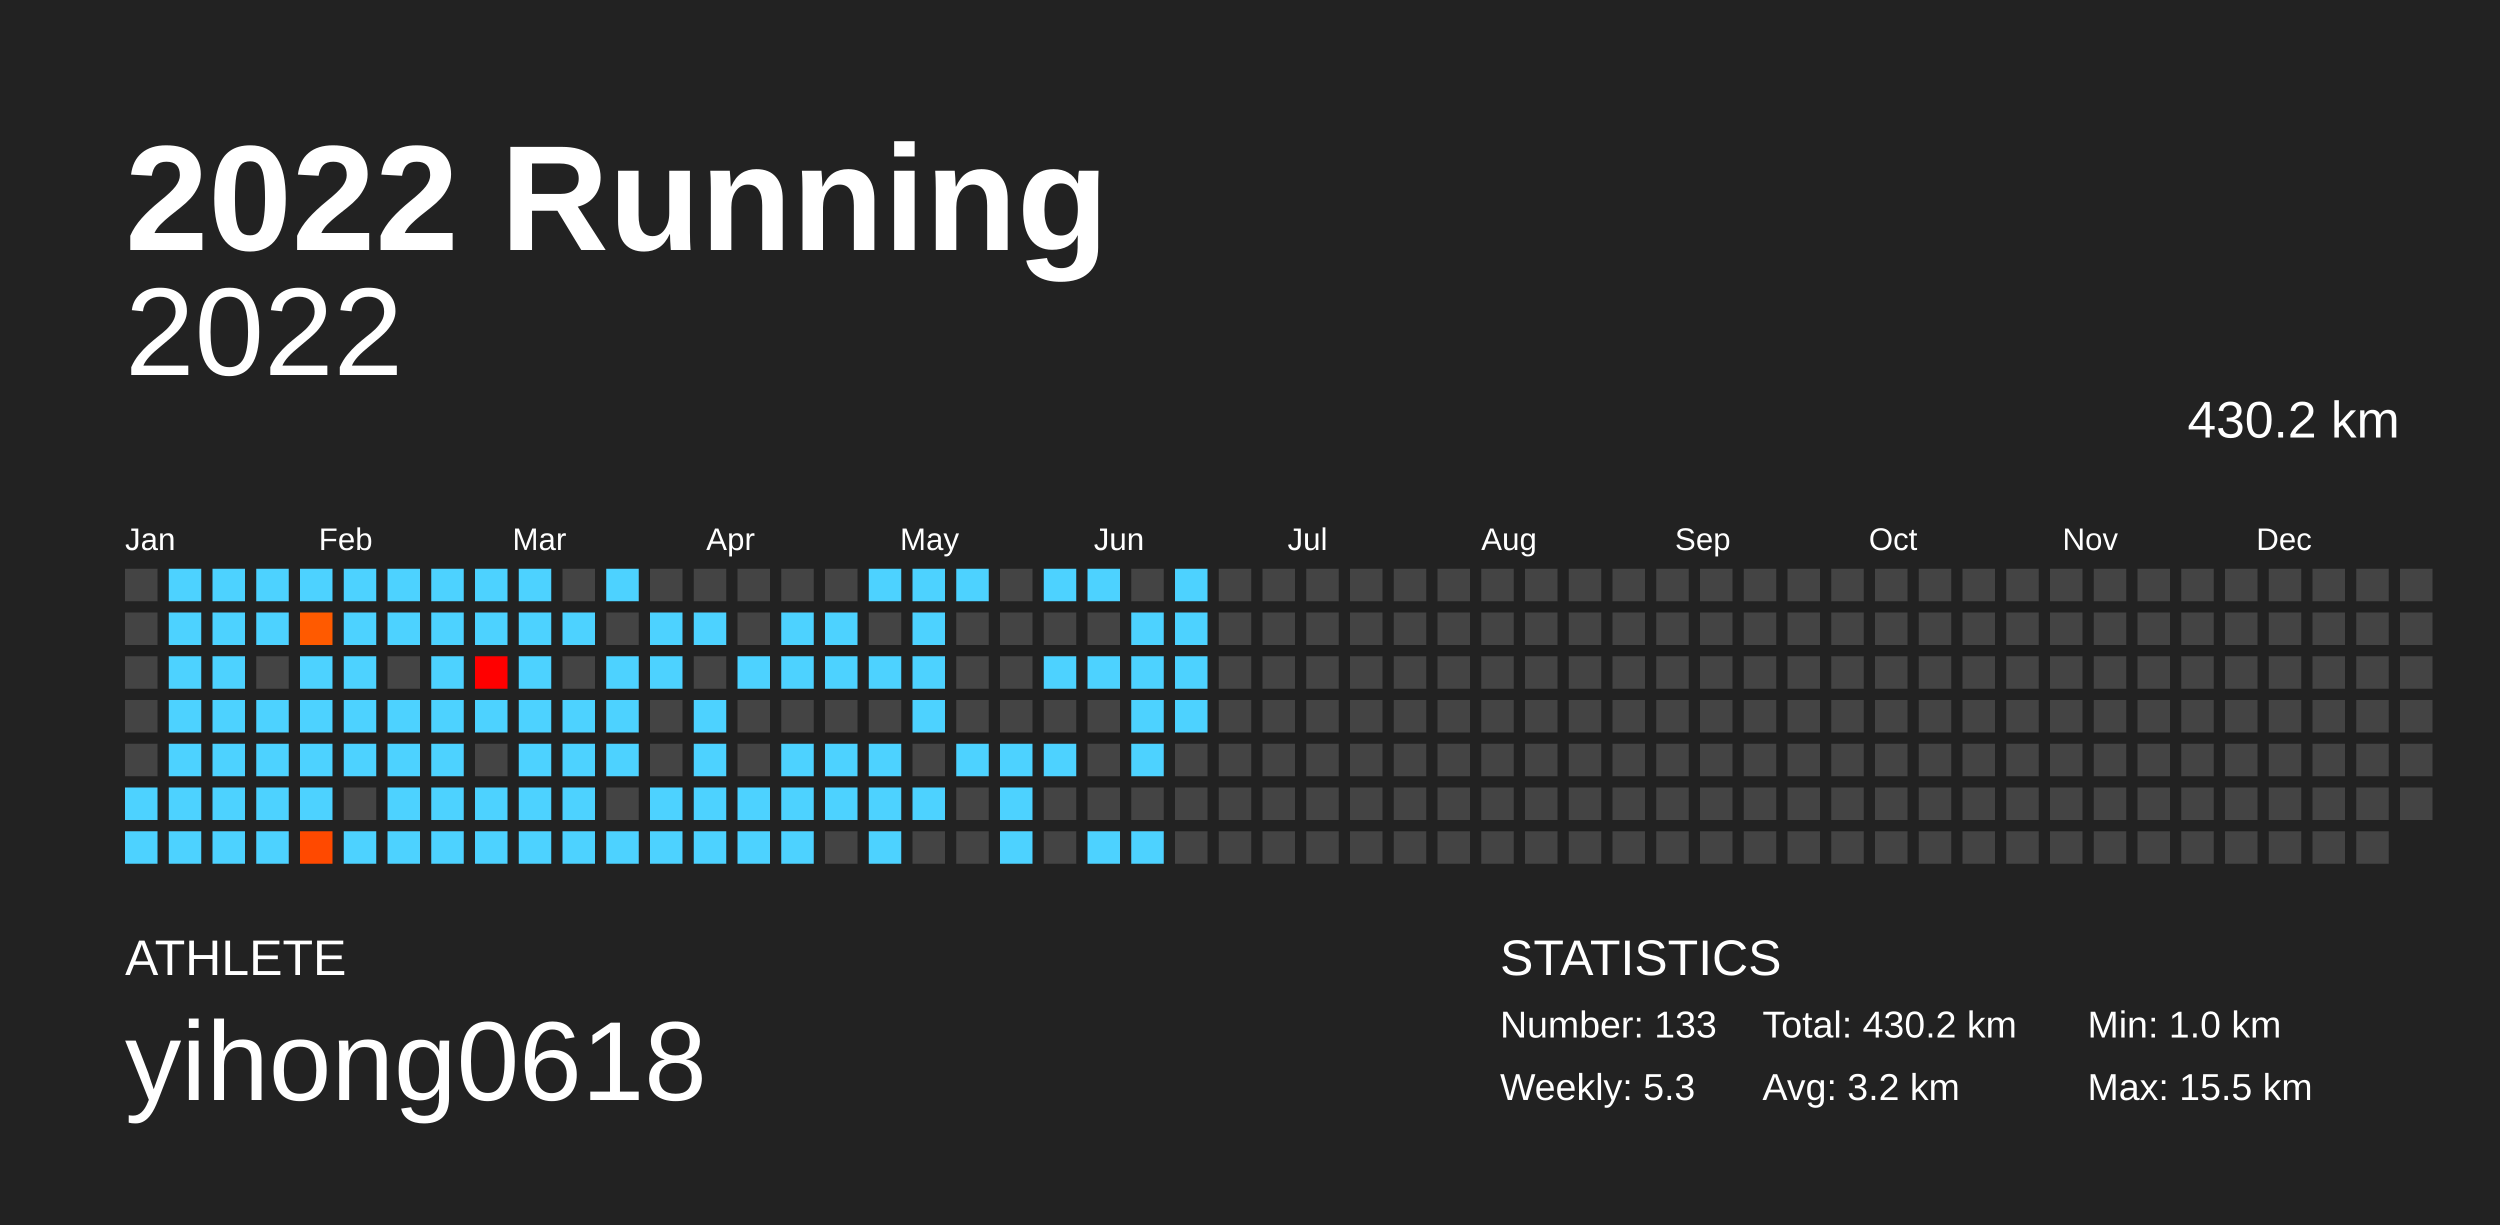
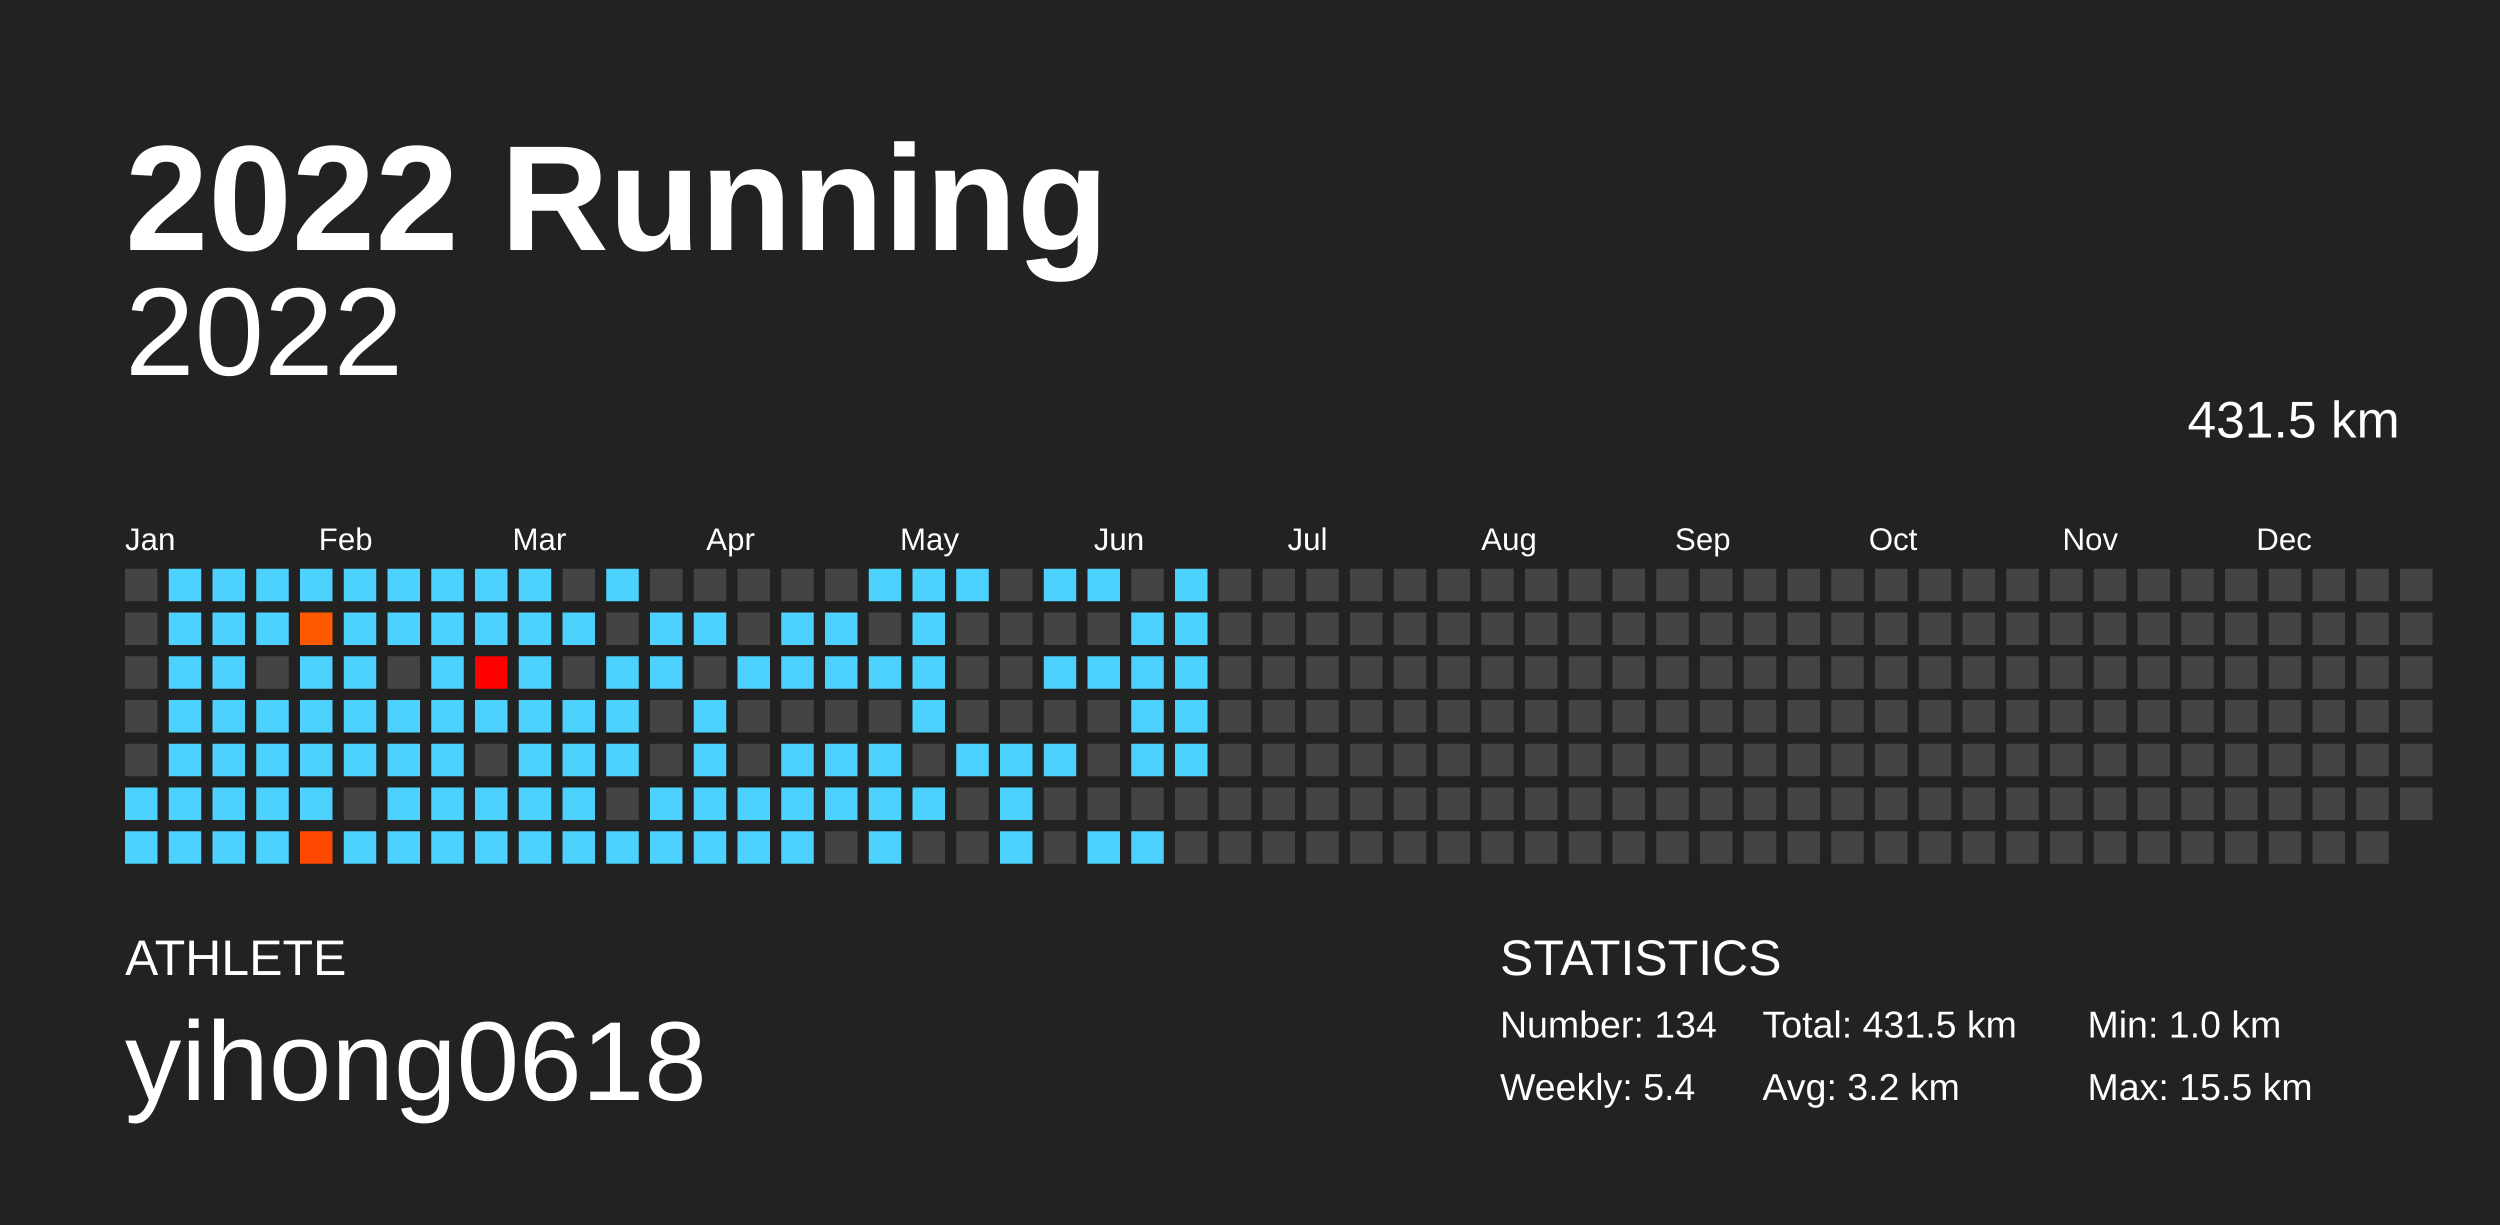
<svg xmlns="http://www.w3.org/2000/svg" baseProfile="full" height="98mm" version="1.1" viewBox="0,0,200,98" width="200mm">
  <defs />
  <rect fill="#222222" height="98" width="200" x="0" y="0" />
  <text fill="#FFFFFF" style="font-size:12px; font-family:Arial; font-weight:bold;" x="10" y="20">2022 Running</text>
  <text fill="#FFFFFF" style="font-size:4px; font-family:Arial" x="10" y="78">ATHLETE</text>
  <text fill="#FFFFFF" style="font-size:9px; font-family:Arial" x="10" y="88">yihong0618</text>
  <text fill="#FFFFFF" style="font-size:4px; font-family:Arial" x="120" y="78">STATISTICS</text>
-   <text fill="#FFFFFF" style="font-size:3px; font-family:Arial" x="120" y="83">Number: 133</text>
-   <text fill="#FFFFFF" style="font-size:3px; font-family:Arial" x="120" y="88">Weekly: 5.3</text>
-   <text fill="#FFFFFF" style="font-size:3px; font-family:Arial" x="141" y="83">Total: 430.2 km</text>
+   <text fill="#FFFFFF" style="font-size:3px; font-family:Arial" x="120" y="83">Number: 134</text>
+   <text fill="#FFFFFF" style="font-size:3px; font-family:Arial" x="120" y="88">Weekly: 5.4</text>
+   <text fill="#FFFFFF" style="font-size:3px; font-family:Arial" x="141" y="83">Total: 431.5 km</text>
  <text fill="#FFFFFF" style="font-size:3px; font-family:Arial" x="141" y="88">Avg: 3.2 km</text>
  <text fill="#FFFFFF" style="font-size:3px; font-family:Arial" x="167" y="83">Min: 1.0 km</text>
  <text fill="#FFFFFF" style="font-size:3px; font-family:Arial" x="167" y="88">Max: 15.5 km</text>
  <text alignment-baseline="hanging" fill="#FFFFFF" style="font-size:10.0px; font-family:Arial;" x="10" y="30">2022</text>
-   <text alignment-baseline="hanging" fill="#FFFFFF" style="font-size:4.125px; font-family:Arial;" x="175" y="35">430.2 km</text>
+   <text alignment-baseline="hanging" fill="#FFFFFF" style="font-size:4.125px; font-family:Arial;" x="175" y="35">431.5 km</text>
  <text fill="#FFFFFF" style="font-size:2.5px; font-family:Arial" x="10.0" y="44">Jan</text>
  <text fill="#FFFFFF" style="font-size:2.5px; font-family:Arial" x="25.5" y="44">Feb</text>
  <text fill="#FFFFFF" style="font-size:2.5px; font-family:Arial" x="41.0" y="44">Mar</text>
  <text fill="#FFFFFF" style="font-size:2.5px; font-family:Arial" x="56.5" y="44">Apr</text>
  <text fill="#FFFFFF" style="font-size:2.5px; font-family:Arial" x="72.0" y="44">May</text>
  <text fill="#FFFFFF" style="font-size:2.5px; font-family:Arial" x="87.5" y="44">Jun</text>
  <text fill="#FFFFFF" style="font-size:2.5px; font-family:Arial" x="103.0" y="44">Jul</text>
  <text fill="#FFFFFF" style="font-size:2.5px; font-family:Arial" x="118.5" y="44">Aug</text>
  <text fill="#FFFFFF" style="font-size:2.5px; font-family:Arial" x="134.0" y="44">Sep</text>
  <text fill="#FFFFFF" style="font-size:2.5px; font-family:Arial" x="149.5" y="44">Oct</text>
  <text fill="#FFFFFF" style="font-size:2.5px; font-family:Arial" x="165.0" y="44">Nov</text>
  <text fill="#FFFFFF" style="font-size:2.5px; font-family:Arial" x="180.5" y="44">Dec</text>
  <rect fill="#444444" height="2.6" width="2.6" x="10.0" y="45.5" />
  <rect fill="#444444" height="2.6" width="2.6" x="10.0" y="49.0" />
  <rect fill="#444444" height="2.6" width="2.6" x="10.0" y="52.5" />
  <rect fill="#444444" height="2.6" width="2.6" x="10.0" y="56.0" />
  <rect fill="#444444" height="2.6" width="2.6" x="10.0" y="59.5" />
  <rect fill="#4dd2ff" height="2.6" width="2.6" x="10.0" y="63.0" />
  <rect fill="#4dd2ff" height="2.6" width="2.6" x="10.0" y="66.5" />
  <rect fill="#4dd2ff" height="2.6" width="2.6" x="13.5" y="45.5" />
  <rect fill="#4dd2ff" height="2.6" width="2.6" x="13.5" y="49.0" />
  <rect fill="#4dd2ff" height="2.6" width="2.6" x="13.5" y="52.5" />
  <rect fill="#4dd2ff" height="2.6" width="2.6" x="13.5" y="56.0" />
  <rect fill="#4dd2ff" height="2.6" width="2.6" x="13.5" y="59.5" />
  <rect fill="#4dd2ff" height="2.6" width="2.6" x="13.5" y="63.0" />
  <rect fill="#4dd2ff" height="2.6" width="2.6" x="13.5" y="66.5" />
  <rect fill="#4dd2ff" height="2.6" width="2.6" x="17.0" y="45.5" />
  <rect fill="#4dd2ff" height="2.6" width="2.6" x="17.0" y="49.0" />
  <rect fill="#4dd2ff" height="2.6" width="2.6" x="17.0" y="52.5" />
  <rect fill="#4dd2ff" height="2.6" width="2.6" x="17.0" y="56.0" />
  <rect fill="#4dd2ff" height="2.6" width="2.6" x="17.0" y="59.5" />
  <rect fill="#4dd2ff" height="2.6" width="2.6" x="17.0" y="63.0" />
  <rect fill="#4dd2ff" height="2.6" width="2.6" x="17.0" y="66.5" />
  <rect fill="#4dd2ff" height="2.6" width="2.6" x="20.5" y="45.5" />
  <rect fill="#4dd2ff" height="2.6" width="2.6" x="20.5" y="49.0" />
  <rect fill="#444444" height="2.6" width="2.6" x="20.5" y="52.5" />
  <rect fill="#4dd2ff" height="2.6" width="2.6" x="20.5" y="56.0" />
  <rect fill="#4dd2ff" height="2.6" width="2.6" x="20.5" y="59.5" />
  <rect fill="#4dd2ff" height="2.6" width="2.6" x="20.5" y="63.0" />
  <rect fill="#4dd2ff" height="2.6" width="2.6" x="20.5" y="66.5" />
  <rect fill="#4dd2ff" height="2.6" width="2.6" x="24.0" y="45.5" />
  <rect fill="#ff5a00" height="2.6" width="2.6" x="24.0" y="49.0" />
  <rect fill="#4dd2ff" height="2.6" width="2.6" x="24.0" y="52.5" />
  <rect fill="#4dd2ff" height="2.6" width="2.6" x="24.0" y="56.0" />
  <rect fill="#4dd2ff" height="2.6" width="2.6" x="24.0" y="59.5" />
  <rect fill="#4dd2ff" height="2.6" width="2.6" x="24.0" y="63.0" />
  <rect fill="#ff4900" height="2.6" width="2.6" x="24.0" y="66.5" />
  <rect fill="#4dd2ff" height="2.6" width="2.6" x="27.5" y="45.5" />
  <rect fill="#4dd2ff" height="2.6" width="2.6" x="27.5" y="49.0" />
  <rect fill="#4dd2ff" height="2.6" width="2.6" x="27.5" y="52.5" />
  <rect fill="#4dd2ff" height="2.6" width="2.6" x="27.5" y="56.0" />
  <rect fill="#4dd2ff" height="2.6" width="2.6" x="27.5" y="59.5" />
  <rect fill="#444444" height="2.6" width="2.6" x="27.5" y="63.0" />
  <rect fill="#4dd2ff" height="2.6" width="2.6" x="27.5" y="66.5" />
  <rect fill="#4dd2ff" height="2.6" width="2.6" x="31.0" y="45.5" />
  <rect fill="#4dd2ff" height="2.6" width="2.6" x="31.0" y="49.0" />
  <rect fill="#444444" height="2.6" width="2.6" x="31.0" y="52.5" />
  <rect fill="#4dd2ff" height="2.6" width="2.6" x="31.0" y="56.0" />
  <rect fill="#4dd2ff" height="2.6" width="2.6" x="31.0" y="59.5" />
  <rect fill="#4dd2ff" height="2.6" width="2.6" x="31.0" y="63.0" />
  <rect fill="#4dd2ff" height="2.6" width="2.6" x="31.0" y="66.5" />
  <rect fill="#4dd2ff" height="2.6" width="2.6" x="34.5" y="45.5" />
  <rect fill="#4dd2ff" height="2.6" width="2.6" x="34.5" y="49.0" />
  <rect fill="#4dd2ff" height="2.6" width="2.6" x="34.5" y="52.5" />
  <rect fill="#4dd2ff" height="2.6" width="2.6" x="34.5" y="56.0" />
  <rect fill="#4dd2ff" height="2.6" width="2.6" x="34.5" y="59.5" />
  <rect fill="#4dd2ff" height="2.6" width="2.6" x="34.5" y="63.0" />
  <rect fill="#4dd2ff" height="2.6" width="2.6" x="34.5" y="66.5" />
  <rect fill="#4dd2ff" height="2.6" width="2.6" x="38.0" y="45.5" />
  <rect fill="#4dd2ff" height="2.6" width="2.6" x="38.0" y="49.0" />
  <rect fill="#ff0000" height="2.6" width="2.6" x="38.0" y="52.5" />
  <rect fill="#4dd2ff" height="2.6" width="2.6" x="38.0" y="56.0" />
  <rect fill="#444444" height="2.6" width="2.6" x="38.0" y="59.5" />
  <rect fill="#4dd2ff" height="2.6" width="2.6" x="38.0" y="63.0" />
  <rect fill="#4dd2ff" height="2.6" width="2.6" x="38.0" y="66.5" />
  <rect fill="#4dd2ff" height="2.6" width="2.6" x="41.5" y="45.5" />
  <rect fill="#4dd2ff" height="2.6" width="2.6" x="41.5" y="49.0" />
  <rect fill="#4dd2ff" height="2.6" width="2.6" x="41.5" y="52.5" />
  <rect fill="#4dd2ff" height="2.6" width="2.6" x="41.5" y="56.0" />
  <rect fill="#4dd2ff" height="2.6" width="2.6" x="41.5" y="59.5" />
  <rect fill="#4dd2ff" height="2.6" width="2.6" x="41.5" y="63.0" />
  <rect fill="#4dd2ff" height="2.6" width="2.6" x="41.5" y="66.5" />
  <rect fill="#444444" height="2.6" width="2.6" x="45.0" y="45.5" />
  <rect fill="#4dd2ff" height="2.6" width="2.6" x="45.0" y="49.0" />
  <rect fill="#444444" height="2.6" width="2.6" x="45.0" y="52.5" />
  <rect fill="#4dd2ff" height="2.6" width="2.6" x="45.0" y="56.0" />
  <rect fill="#4dd2ff" height="2.6" width="2.6" x="45.0" y="59.5" />
  <rect fill="#4dd2ff" height="2.6" width="2.6" x="45.0" y="63.0" />
  <rect fill="#4dd2ff" height="2.6" width="2.6" x="45.0" y="66.5" />
  <rect fill="#4dd2ff" height="2.6" width="2.6" x="48.5" y="45.5" />
  <rect fill="#444444" height="2.6" width="2.6" x="48.5" y="49.0" />
  <rect fill="#4dd2ff" height="2.6" width="2.6" x="48.5" y="52.5" />
  <rect fill="#4dd2ff" height="2.6" width="2.6" x="48.5" y="56.0" />
  <rect fill="#4dd2ff" height="2.6" width="2.6" x="48.5" y="59.5" />
  <rect fill="#444444" height="2.6" width="2.6" x="48.5" y="63.0" />
  <rect fill="#4dd2ff" height="2.6" width="2.6" x="48.5" y="66.5" />
  <rect fill="#444444" height="2.6" width="2.6" x="52.0" y="45.5" />
  <rect fill="#4dd2ff" height="2.6" width="2.6" x="52.0" y="49.0" />
  <rect fill="#4dd2ff" height="2.6" width="2.6" x="52.0" y="52.5" />
  <rect fill="#444444" height="2.6" width="2.6" x="52.0" y="56.0" />
  <rect fill="#444444" height="2.6" width="2.6" x="52.0" y="59.5" />
  <rect fill="#4dd2ff" height="2.6" width="2.6" x="52.0" y="63.0" />
  <rect fill="#4dd2ff" height="2.6" width="2.6" x="52.0" y="66.5" />
  <rect fill="#444444" height="2.6" width="2.6" x="55.5" y="45.5" />
  <rect fill="#4dd2ff" height="2.6" width="2.6" x="55.5" y="49.0" />
  <rect fill="#444444" height="2.6" width="2.6" x="55.5" y="52.5" />
  <rect fill="#4dd2ff" height="2.6" width="2.6" x="55.5" y="56.0" />
  <rect fill="#4dd2ff" height="2.6" width="2.6" x="55.5" y="59.5" />
  <rect fill="#4dd2ff" height="2.6" width="2.6" x="55.5" y="63.0" />
  <rect fill="#4dd2ff" height="2.6" width="2.6" x="55.5" y="66.5" />
  <rect fill="#444444" height="2.6" width="2.6" x="59.0" y="45.5" />
  <rect fill="#444444" height="2.6" width="2.6" x="59.0" y="49.0" />
  <rect fill="#4dd2ff" height="2.6" width="2.6" x="59.0" y="52.5" />
  <rect fill="#444444" height="2.6" width="2.6" x="59.0" y="56.0" />
  <rect fill="#444444" height="2.6" width="2.6" x="59.0" y="59.5" />
  <rect fill="#4dd2ff" height="2.6" width="2.6" x="59.0" y="63.0" />
  <rect fill="#4dd2ff" height="2.6" width="2.6" x="59.0" y="66.5" />
  <rect fill="#444444" height="2.6" width="2.6" x="62.5" y="45.5" />
  <rect fill="#4dd2ff" height="2.6" width="2.6" x="62.5" y="49.0" />
  <rect fill="#4dd2ff" height="2.6" width="2.6" x="62.5" y="52.5" />
  <rect fill="#444444" height="2.6" width="2.6" x="62.5" y="56.0" />
  <rect fill="#4dd2ff" height="2.6" width="2.6" x="62.5" y="59.5" />
  <rect fill="#4dd2ff" height="2.6" width="2.6" x="62.5" y="63.0" />
  <rect fill="#4dd2ff" height="2.6" width="2.6" x="62.5" y="66.5" />
  <rect fill="#444444" height="2.6" width="2.6" x="66.0" y="45.5" />
  <rect fill="#4dd2ff" height="2.6" width="2.6" x="66.0" y="49.0" />
  <rect fill="#4dd2ff" height="2.6" width="2.6" x="66.0" y="52.5" />
  <rect fill="#444444" height="2.6" width="2.6" x="66.0" y="56.0" />
  <rect fill="#4dd2ff" height="2.6" width="2.6" x="66.0" y="59.5" />
  <rect fill="#4dd2ff" height="2.6" width="2.6" x="66.0" y="63.0" />
  <rect fill="#444444" height="2.6" width="2.6" x="66.0" y="66.5" />
  <rect fill="#4dd2ff" height="2.6" width="2.6" x="69.5" y="45.5" />
  <rect fill="#444444" height="2.6" width="2.6" x="69.5" y="49.0" />
  <rect fill="#4dd2ff" height="2.6" width="2.6" x="69.5" y="52.5" />
  <rect fill="#444444" height="2.6" width="2.6" x="69.5" y="56.0" />
  <rect fill="#4dd2ff" height="2.6" width="2.6" x="69.5" y="59.5" />
  <rect fill="#4dd2ff" height="2.6" width="2.6" x="69.5" y="63.0" />
  <rect fill="#4dd2ff" height="2.6" width="2.6" x="69.5" y="66.5" />
  <rect fill="#4dd2ff" height="2.6" width="2.6" x="73.0" y="45.5" />
  <rect fill="#4dd2ff" height="2.6" width="2.6" x="73.0" y="49.0" />
  <rect fill="#4dd2ff" height="2.6" width="2.6" x="73.0" y="52.5" />
  <rect fill="#4dd2ff" height="2.6" width="2.6" x="73.0" y="56.0" />
  <rect fill="#444444" height="2.6" width="2.6" x="73.0" y="59.5" />
  <rect fill="#4dd2ff" height="2.6" width="2.6" x="73.0" y="63.0" />
  <rect fill="#444444" height="2.6" width="2.6" x="73.0" y="66.5" />
  <rect fill="#4dd2ff" height="2.6" width="2.6" x="76.5" y="45.5" />
  <rect fill="#444444" height="2.6" width="2.6" x="76.5" y="49.0" />
  <rect fill="#444444" height="2.6" width="2.6" x="76.5" y="52.5" />
  <rect fill="#444444" height="2.6" width="2.6" x="76.5" y="56.0" />
  <rect fill="#4dd2ff" height="2.6" width="2.6" x="76.5" y="59.5" />
  <rect fill="#444444" height="2.6" width="2.6" x="76.5" y="63.0" />
  <rect fill="#444444" height="2.6" width="2.6" x="76.5" y="66.5" />
  <rect fill="#444444" height="2.6" width="2.6" x="80.0" y="45.5" />
  <rect fill="#444444" height="2.6" width="2.6" x="80.0" y="49.0" />
  <rect fill="#444444" height="2.6" width="2.6" x="80.0" y="52.5" />
  <rect fill="#444444" height="2.6" width="2.6" x="80.0" y="56.0" />
  <rect fill="#4dd2ff" height="2.6" width="2.6" x="80.0" y="59.5" />
  <rect fill="#4dd2ff" height="2.6" width="2.6" x="80.0" y="63.0" />
  <rect fill="#4dd2ff" height="2.6" width="2.6" x="80.0" y="66.5" />
  <rect fill="#4dd2ff" height="2.6" width="2.6" x="83.5" y="45.5" />
  <rect fill="#444444" height="2.6" width="2.6" x="83.5" y="49.0" />
  <rect fill="#4dd2ff" height="2.6" width="2.6" x="83.5" y="52.5" />
  <rect fill="#444444" height="2.6" width="2.6" x="83.5" y="56.0" />
  <rect fill="#4dd2ff" height="2.6" width="2.6" x="83.5" y="59.5" />
  <rect fill="#444444" height="2.6" width="2.6" x="83.5" y="63.0" />
  <rect fill="#444444" height="2.6" width="2.6" x="83.5" y="66.5" />
  <rect fill="#4dd2ff" height="2.6" width="2.6" x="87.0" y="45.5" />
  <rect fill="#444444" height="2.6" width="2.6" x="87.0" y="49.0" />
  <rect fill="#4dd2ff" height="2.6" width="2.6" x="87.0" y="52.5" />
  <rect fill="#444444" height="2.6" width="2.6" x="87.0" y="56.0" />
  <rect fill="#444444" height="2.6" width="2.6" x="87.0" y="59.5" />
  <rect fill="#444444" height="2.6" width="2.6" x="87.0" y="63.0" />
  <rect fill="#4dd2ff" height="2.6" width="2.6" x="87.0" y="66.5" />
  <rect fill="#444444" height="2.6" width="2.6" x="90.5" y="45.5" />
  <rect fill="#4dd2ff" height="2.6" width="2.6" x="90.5" y="49.0" />
  <rect fill="#4dd2ff" height="2.6" width="2.6" x="90.5" y="52.5" />
  <rect fill="#4dd2ff" height="2.6" width="2.6" x="90.5" y="56.0" />
  <rect fill="#4dd2ff" height="2.6" width="2.6" x="90.5" y="59.5" />
  <rect fill="#444444" height="2.6" width="2.6" x="90.5" y="63.0" />
  <rect fill="#4dd2ff" height="2.6" width="2.6" x="90.5" y="66.5" />
  <rect fill="#4dd2ff" height="2.6" width="2.6" x="94.0" y="45.5" />
  <rect fill="#4dd2ff" height="2.6" width="2.6" x="94.0" y="49.0" />
  <rect fill="#4dd2ff" height="2.6" width="2.6" x="94.0" y="52.5" />
  <rect fill="#4dd2ff" height="2.6" width="2.6" x="94.0" y="56.0" />
-   <rect fill="#444444" height="2.6" width="2.6" x="94.0" y="59.5" />
+   <rect fill="#4dd2ff" height="2.6" width="2.6" x="94.0" y="59.5" />
  <rect fill="#444444" height="2.6" width="2.6" x="94.0" y="63.0" />
  <rect fill="#444444" height="2.6" width="2.6" x="94.0" y="66.5" />
  <rect fill="#444444" height="2.6" width="2.6" x="97.5" y="45.5" />
  <rect fill="#444444" height="2.6" width="2.6" x="97.5" y="49.0" />
  <rect fill="#444444" height="2.6" width="2.6" x="97.5" y="52.5" />
  <rect fill="#444444" height="2.6" width="2.6" x="97.5" y="56.0" />
  <rect fill="#444444" height="2.6" width="2.6" x="97.5" y="59.5" />
  <rect fill="#444444" height="2.6" width="2.6" x="97.5" y="63.0" />
  <rect fill="#444444" height="2.6" width="2.6" x="97.5" y="66.5" />
  <rect fill="#444444" height="2.6" width="2.6" x="101.0" y="45.5" />
  <rect fill="#444444" height="2.6" width="2.6" x="101.0" y="49.0" />
  <rect fill="#444444" height="2.6" width="2.6" x="101.0" y="52.5" />
  <rect fill="#444444" height="2.6" width="2.6" x="101.0" y="56.0" />
  <rect fill="#444444" height="2.6" width="2.6" x="101.0" y="59.5" />
  <rect fill="#444444" height="2.6" width="2.6" x="101.0" y="63.0" />
  <rect fill="#444444" height="2.6" width="2.6" x="101.0" y="66.5" />
  <rect fill="#444444" height="2.6" width="2.6" x="104.5" y="45.5" />
  <rect fill="#444444" height="2.6" width="2.6" x="104.5" y="49.0" />
  <rect fill="#444444" height="2.6" width="2.6" x="104.5" y="52.5" />
  <rect fill="#444444" height="2.6" width="2.6" x="104.5" y="56.0" />
  <rect fill="#444444" height="2.6" width="2.6" x="104.5" y="59.5" />
  <rect fill="#444444" height="2.6" width="2.6" x="104.5" y="63.0" />
  <rect fill="#444444" height="2.6" width="2.6" x="104.5" y="66.5" />
  <rect fill="#444444" height="2.6" width="2.6" x="108.0" y="45.5" />
  <rect fill="#444444" height="2.6" width="2.6" x="108.0" y="49.0" />
  <rect fill="#444444" height="2.6" width="2.6" x="108.0" y="52.5" />
  <rect fill="#444444" height="2.6" width="2.6" x="108.0" y="56.0" />
  <rect fill="#444444" height="2.6" width="2.6" x="108.0" y="59.5" />
  <rect fill="#444444" height="2.6" width="2.6" x="108.0" y="63.0" />
  <rect fill="#444444" height="2.6" width="2.6" x="108.0" y="66.5" />
  <rect fill="#444444" height="2.6" width="2.6" x="111.5" y="45.5" />
  <rect fill="#444444" height="2.6" width="2.6" x="111.5" y="49.0" />
  <rect fill="#444444" height="2.6" width="2.6" x="111.5" y="52.5" />
  <rect fill="#444444" height="2.6" width="2.6" x="111.5" y="56.0" />
  <rect fill="#444444" height="2.6" width="2.6" x="111.5" y="59.5" />
  <rect fill="#444444" height="2.6" width="2.6" x="111.5" y="63.0" />
  <rect fill="#444444" height="2.6" width="2.6" x="111.5" y="66.5" />
  <rect fill="#444444" height="2.6" width="2.6" x="115.0" y="45.5" />
  <rect fill="#444444" height="2.6" width="2.6" x="115.0" y="49.0" />
  <rect fill="#444444" height="2.6" width="2.6" x="115.0" y="52.5" />
  <rect fill="#444444" height="2.6" width="2.6" x="115.0" y="56.0" />
  <rect fill="#444444" height="2.6" width="2.6" x="115.0" y="59.5" />
  <rect fill="#444444" height="2.6" width="2.6" x="115.0" y="63.0" />
  <rect fill="#444444" height="2.6" width="2.6" x="115.0" y="66.5" />
  <rect fill="#444444" height="2.6" width="2.6" x="118.5" y="45.5" />
  <rect fill="#444444" height="2.6" width="2.6" x="118.5" y="49.0" />
  <rect fill="#444444" height="2.6" width="2.6" x="118.5" y="52.5" />
  <rect fill="#444444" height="2.6" width="2.6" x="118.5" y="56.0" />
  <rect fill="#444444" height="2.6" width="2.6" x="118.5" y="59.5" />
  <rect fill="#444444" height="2.6" width="2.6" x="118.5" y="63.0" />
  <rect fill="#444444" height="2.6" width="2.6" x="118.5" y="66.5" />
  <rect fill="#444444" height="2.6" width="2.6" x="122.0" y="45.5" />
  <rect fill="#444444" height="2.6" width="2.6" x="122.0" y="49.0" />
  <rect fill="#444444" height="2.6" width="2.6" x="122.0" y="52.5" />
  <rect fill="#444444" height="2.6" width="2.6" x="122.0" y="56.0" />
  <rect fill="#444444" height="2.6" width="2.6" x="122.0" y="59.5" />
  <rect fill="#444444" height="2.6" width="2.6" x="122.0" y="63.0" />
  <rect fill="#444444" height="2.6" width="2.6" x="122.0" y="66.5" />
  <rect fill="#444444" height="2.6" width="2.6" x="125.5" y="45.5" />
  <rect fill="#444444" height="2.6" width="2.6" x="125.5" y="49.0" />
  <rect fill="#444444" height="2.6" width="2.6" x="125.5" y="52.5" />
  <rect fill="#444444" height="2.6" width="2.6" x="125.5" y="56.0" />
  <rect fill="#444444" height="2.6" width="2.6" x="125.5" y="59.5" />
  <rect fill="#444444" height="2.6" width="2.6" x="125.5" y="63.0" />
  <rect fill="#444444" height="2.6" width="2.6" x="125.5" y="66.5" />
  <rect fill="#444444" height="2.6" width="2.6" x="129.0" y="45.5" />
  <rect fill="#444444" height="2.6" width="2.6" x="129.0" y="49.0" />
  <rect fill="#444444" height="2.6" width="2.6" x="129.0" y="52.5" />
  <rect fill="#444444" height="2.6" width="2.6" x="129.0" y="56.0" />
  <rect fill="#444444" height="2.6" width="2.6" x="129.0" y="59.5" />
  <rect fill="#444444" height="2.6" width="2.6" x="129.0" y="63.0" />
  <rect fill="#444444" height="2.6" width="2.6" x="129.0" y="66.5" />
  <rect fill="#444444" height="2.6" width="2.6" x="132.5" y="45.5" />
  <rect fill="#444444" height="2.6" width="2.6" x="132.5" y="49.0" />
  <rect fill="#444444" height="2.6" width="2.6" x="132.5" y="52.5" />
  <rect fill="#444444" height="2.6" width="2.6" x="132.5" y="56.0" />
  <rect fill="#444444" height="2.6" width="2.6" x="132.5" y="59.5" />
  <rect fill="#444444" height="2.6" width="2.6" x="132.5" y="63.0" />
  <rect fill="#444444" height="2.6" width="2.6" x="132.5" y="66.5" />
  <rect fill="#444444" height="2.6" width="2.6" x="136.0" y="45.5" />
  <rect fill="#444444" height="2.6" width="2.6" x="136.0" y="49.0" />
  <rect fill="#444444" height="2.6" width="2.6" x="136.0" y="52.5" />
  <rect fill="#444444" height="2.6" width="2.6" x="136.0" y="56.0" />
  <rect fill="#444444" height="2.6" width="2.6" x="136.0" y="59.5" />
  <rect fill="#444444" height="2.6" width="2.6" x="136.0" y="63.0" />
  <rect fill="#444444" height="2.6" width="2.6" x="136.0" y="66.5" />
  <rect fill="#444444" height="2.6" width="2.6" x="139.5" y="45.5" />
  <rect fill="#444444" height="2.6" width="2.6" x="139.5" y="49.0" />
  <rect fill="#444444" height="2.6" width="2.6" x="139.5" y="52.5" />
  <rect fill="#444444" height="2.6" width="2.6" x="139.5" y="56.0" />
  <rect fill="#444444" height="2.6" width="2.6" x="139.5" y="59.5" />
  <rect fill="#444444" height="2.6" width="2.6" x="139.5" y="63.0" />
  <rect fill="#444444" height="2.6" width="2.6" x="139.5" y="66.5" />
  <rect fill="#444444" height="2.6" width="2.6" x="143.0" y="45.5" />
  <rect fill="#444444" height="2.6" width="2.6" x="143.0" y="49.0" />
  <rect fill="#444444" height="2.6" width="2.6" x="143.0" y="52.5" />
  <rect fill="#444444" height="2.6" width="2.6" x="143.0" y="56.0" />
  <rect fill="#444444" height="2.6" width="2.6" x="143.0" y="59.5" />
  <rect fill="#444444" height="2.6" width="2.6" x="143.0" y="63.0" />
  <rect fill="#444444" height="2.6" width="2.6" x="143.0" y="66.5" />
  <rect fill="#444444" height="2.6" width="2.6" x="146.5" y="45.5" />
  <rect fill="#444444" height="2.6" width="2.6" x="146.5" y="49.0" />
  <rect fill="#444444" height="2.6" width="2.6" x="146.5" y="52.5" />
  <rect fill="#444444" height="2.6" width="2.6" x="146.5" y="56.0" />
  <rect fill="#444444" height="2.6" width="2.6" x="146.5" y="59.5" />
  <rect fill="#444444" height="2.6" width="2.6" x="146.5" y="63.0" />
  <rect fill="#444444" height="2.6" width="2.6" x="146.5" y="66.5" />
  <rect fill="#444444" height="2.6" width="2.6" x="150.0" y="45.5" />
  <rect fill="#444444" height="2.6" width="2.6" x="150.0" y="49.0" />
  <rect fill="#444444" height="2.6" width="2.6" x="150.0" y="52.5" />
  <rect fill="#444444" height="2.6" width="2.6" x="150.0" y="56.0" />
  <rect fill="#444444" height="2.6" width="2.6" x="150.0" y="59.5" />
  <rect fill="#444444" height="2.6" width="2.6" x="150.0" y="63.0" />
  <rect fill="#444444" height="2.6" width="2.6" x="150.0" y="66.5" />
  <rect fill="#444444" height="2.6" width="2.6" x="153.5" y="45.5" />
  <rect fill="#444444" height="2.6" width="2.6" x="153.5" y="49.0" />
  <rect fill="#444444" height="2.6" width="2.6" x="153.5" y="52.5" />
  <rect fill="#444444" height="2.6" width="2.6" x="153.5" y="56.0" />
  <rect fill="#444444" height="2.6" width="2.6" x="153.5" y="59.5" />
  <rect fill="#444444" height="2.6" width="2.6" x="153.5" y="63.0" />
  <rect fill="#444444" height="2.6" width="2.6" x="153.5" y="66.5" />
  <rect fill="#444444" height="2.6" width="2.6" x="157.0" y="45.5" />
  <rect fill="#444444" height="2.6" width="2.6" x="157.0" y="49.0" />
  <rect fill="#444444" height="2.6" width="2.6" x="157.0" y="52.5" />
  <rect fill="#444444" height="2.6" width="2.6" x="157.0" y="56.0" />
  <rect fill="#444444" height="2.6" width="2.6" x="157.0" y="59.5" />
  <rect fill="#444444" height="2.6" width="2.6" x="157.0" y="63.0" />
  <rect fill="#444444" height="2.6" width="2.6" x="157.0" y="66.5" />
  <rect fill="#444444" height="2.6" width="2.6" x="160.5" y="45.5" />
  <rect fill="#444444" height="2.6" width="2.6" x="160.5" y="49.0" />
  <rect fill="#444444" height="2.6" width="2.6" x="160.5" y="52.5" />
  <rect fill="#444444" height="2.6" width="2.6" x="160.5" y="56.0" />
  <rect fill="#444444" height="2.6" width="2.6" x="160.5" y="59.5" />
  <rect fill="#444444" height="2.6" width="2.6" x="160.5" y="63.0" />
  <rect fill="#444444" height="2.6" width="2.6" x="160.5" y="66.5" />
  <rect fill="#444444" height="2.6" width="2.6" x="164.0" y="45.5" />
  <rect fill="#444444" height="2.6" width="2.6" x="164.0" y="49.0" />
  <rect fill="#444444" height="2.6" width="2.6" x="164.0" y="52.5" />
  <rect fill="#444444" height="2.6" width="2.6" x="164.0" y="56.0" />
  <rect fill="#444444" height="2.6" width="2.6" x="164.0" y="59.5" />
  <rect fill="#444444" height="2.6" width="2.6" x="164.0" y="63.0" />
  <rect fill="#444444" height="2.6" width="2.6" x="164.0" y="66.5" />
  <rect fill="#444444" height="2.6" width="2.6" x="167.5" y="45.5" />
  <rect fill="#444444" height="2.6" width="2.6" x="167.5" y="49.0" />
  <rect fill="#444444" height="2.6" width="2.6" x="167.5" y="52.5" />
  <rect fill="#444444" height="2.6" width="2.6" x="167.5" y="56.0" />
  <rect fill="#444444" height="2.6" width="2.6" x="167.5" y="59.5" />
  <rect fill="#444444" height="2.6" width="2.6" x="167.5" y="63.0" />
  <rect fill="#444444" height="2.6" width="2.6" x="167.5" y="66.5" />
  <rect fill="#444444" height="2.6" width="2.6" x="171.0" y="45.5" />
  <rect fill="#444444" height="2.6" width="2.6" x="171.0" y="49.0" />
  <rect fill="#444444" height="2.6" width="2.6" x="171.0" y="52.5" />
  <rect fill="#444444" height="2.6" width="2.6" x="171.0" y="56.0" />
  <rect fill="#444444" height="2.6" width="2.6" x="171.0" y="59.5" />
  <rect fill="#444444" height="2.6" width="2.6" x="171.0" y="63.0" />
  <rect fill="#444444" height="2.6" width="2.6" x="171.0" y="66.5" />
  <rect fill="#444444" height="2.6" width="2.6" x="174.5" y="45.5" />
  <rect fill="#444444" height="2.6" width="2.6" x="174.5" y="49.0" />
  <rect fill="#444444" height="2.6" width="2.6" x="174.5" y="52.5" />
  <rect fill="#444444" height="2.6" width="2.6" x="174.5" y="56.0" />
  <rect fill="#444444" height="2.6" width="2.6" x="174.5" y="59.5" />
  <rect fill="#444444" height="2.6" width="2.6" x="174.5" y="63.0" />
  <rect fill="#444444" height="2.6" width="2.6" x="174.5" y="66.5" />
  <rect fill="#444444" height="2.6" width="2.6" x="178.0" y="45.5" />
  <rect fill="#444444" height="2.6" width="2.6" x="178.0" y="49.0" />
  <rect fill="#444444" height="2.6" width="2.6" x="178.0" y="52.5" />
  <rect fill="#444444" height="2.6" width="2.6" x="178.0" y="56.0" />
  <rect fill="#444444" height="2.6" width="2.6" x="178.0" y="59.5" />
  <rect fill="#444444" height="2.6" width="2.6" x="178.0" y="63.0" />
  <rect fill="#444444" height="2.6" width="2.6" x="178.0" y="66.5" />
  <rect fill="#444444" height="2.6" width="2.6" x="181.5" y="45.5" />
  <rect fill="#444444" height="2.6" width="2.6" x="181.5" y="49.0" />
  <rect fill="#444444" height="2.6" width="2.6" x="181.5" y="52.5" />
  <rect fill="#444444" height="2.6" width="2.6" x="181.5" y="56.0" />
  <rect fill="#444444" height="2.6" width="2.6" x="181.5" y="59.5" />
  <rect fill="#444444" height="2.6" width="2.6" x="181.5" y="63.0" />
  <rect fill="#444444" height="2.6" width="2.6" x="181.5" y="66.5" />
  <rect fill="#444444" height="2.6" width="2.6" x="185.0" y="45.5" />
  <rect fill="#444444" height="2.6" width="2.6" x="185.0" y="49.0" />
  <rect fill="#444444" height="2.6" width="2.6" x="185.0" y="52.5" />
  <rect fill="#444444" height="2.6" width="2.6" x="185.0" y="56.0" />
  <rect fill="#444444" height="2.6" width="2.6" x="185.0" y="59.5" />
  <rect fill="#444444" height="2.6" width="2.6" x="185.0" y="63.0" />
  <rect fill="#444444" height="2.6" width="2.6" x="185.0" y="66.5" />
  <rect fill="#444444" height="2.6" width="2.6" x="188.5" y="45.5" />
  <rect fill="#444444" height="2.6" width="2.6" x="188.5" y="49.0" />
  <rect fill="#444444" height="2.6" width="2.6" x="188.5" y="52.5" />
  <rect fill="#444444" height="2.6" width="2.6" x="188.5" y="56.0" />
  <rect fill="#444444" height="2.6" width="2.6" x="188.5" y="59.5" />
  <rect fill="#444444" height="2.6" width="2.6" x="188.5" y="63.0" />
  <rect fill="#444444" height="2.6" width="2.6" x="188.5" y="66.5" />
  <rect fill="#444444" height="2.6" width="2.6" x="192.0" y="45.5" />
  <rect fill="#444444" height="2.6" width="2.6" x="192.0" y="49.0" />
  <rect fill="#444444" height="2.6" width="2.6" x="192.0" y="52.5" />
  <rect fill="#444444" height="2.6" width="2.6" x="192.0" y="56.0" />
  <rect fill="#444444" height="2.6" width="2.6" x="192.0" y="59.5" />
  <rect fill="#444444" height="2.6" width="2.6" x="192.0" y="63.0" />
</svg>
